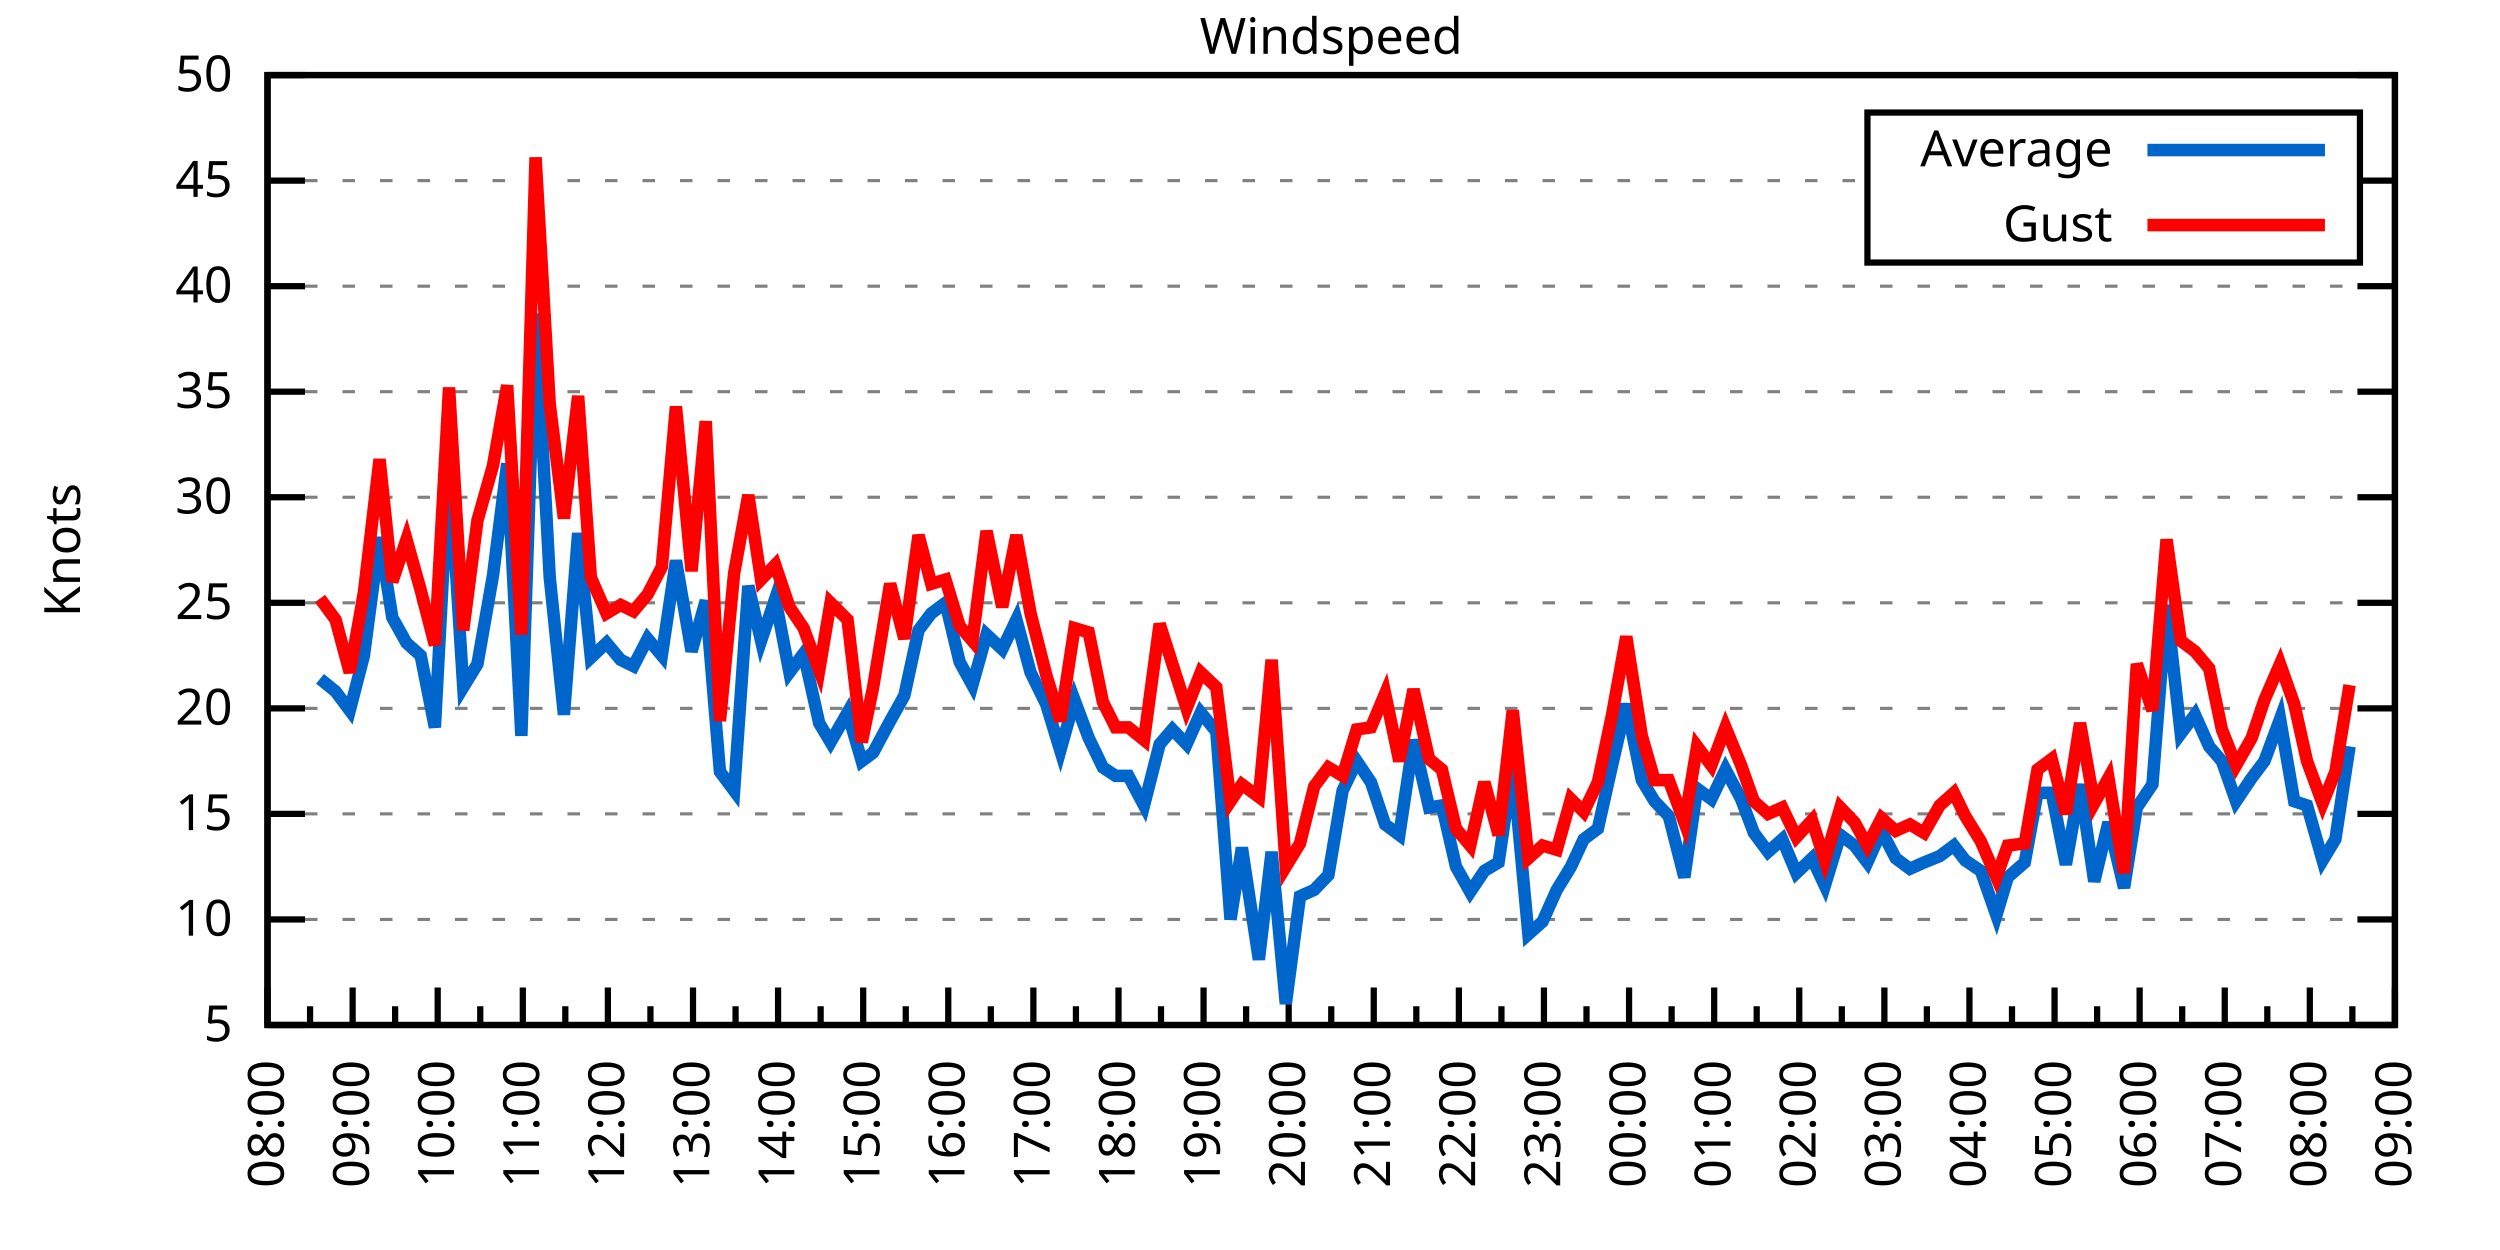
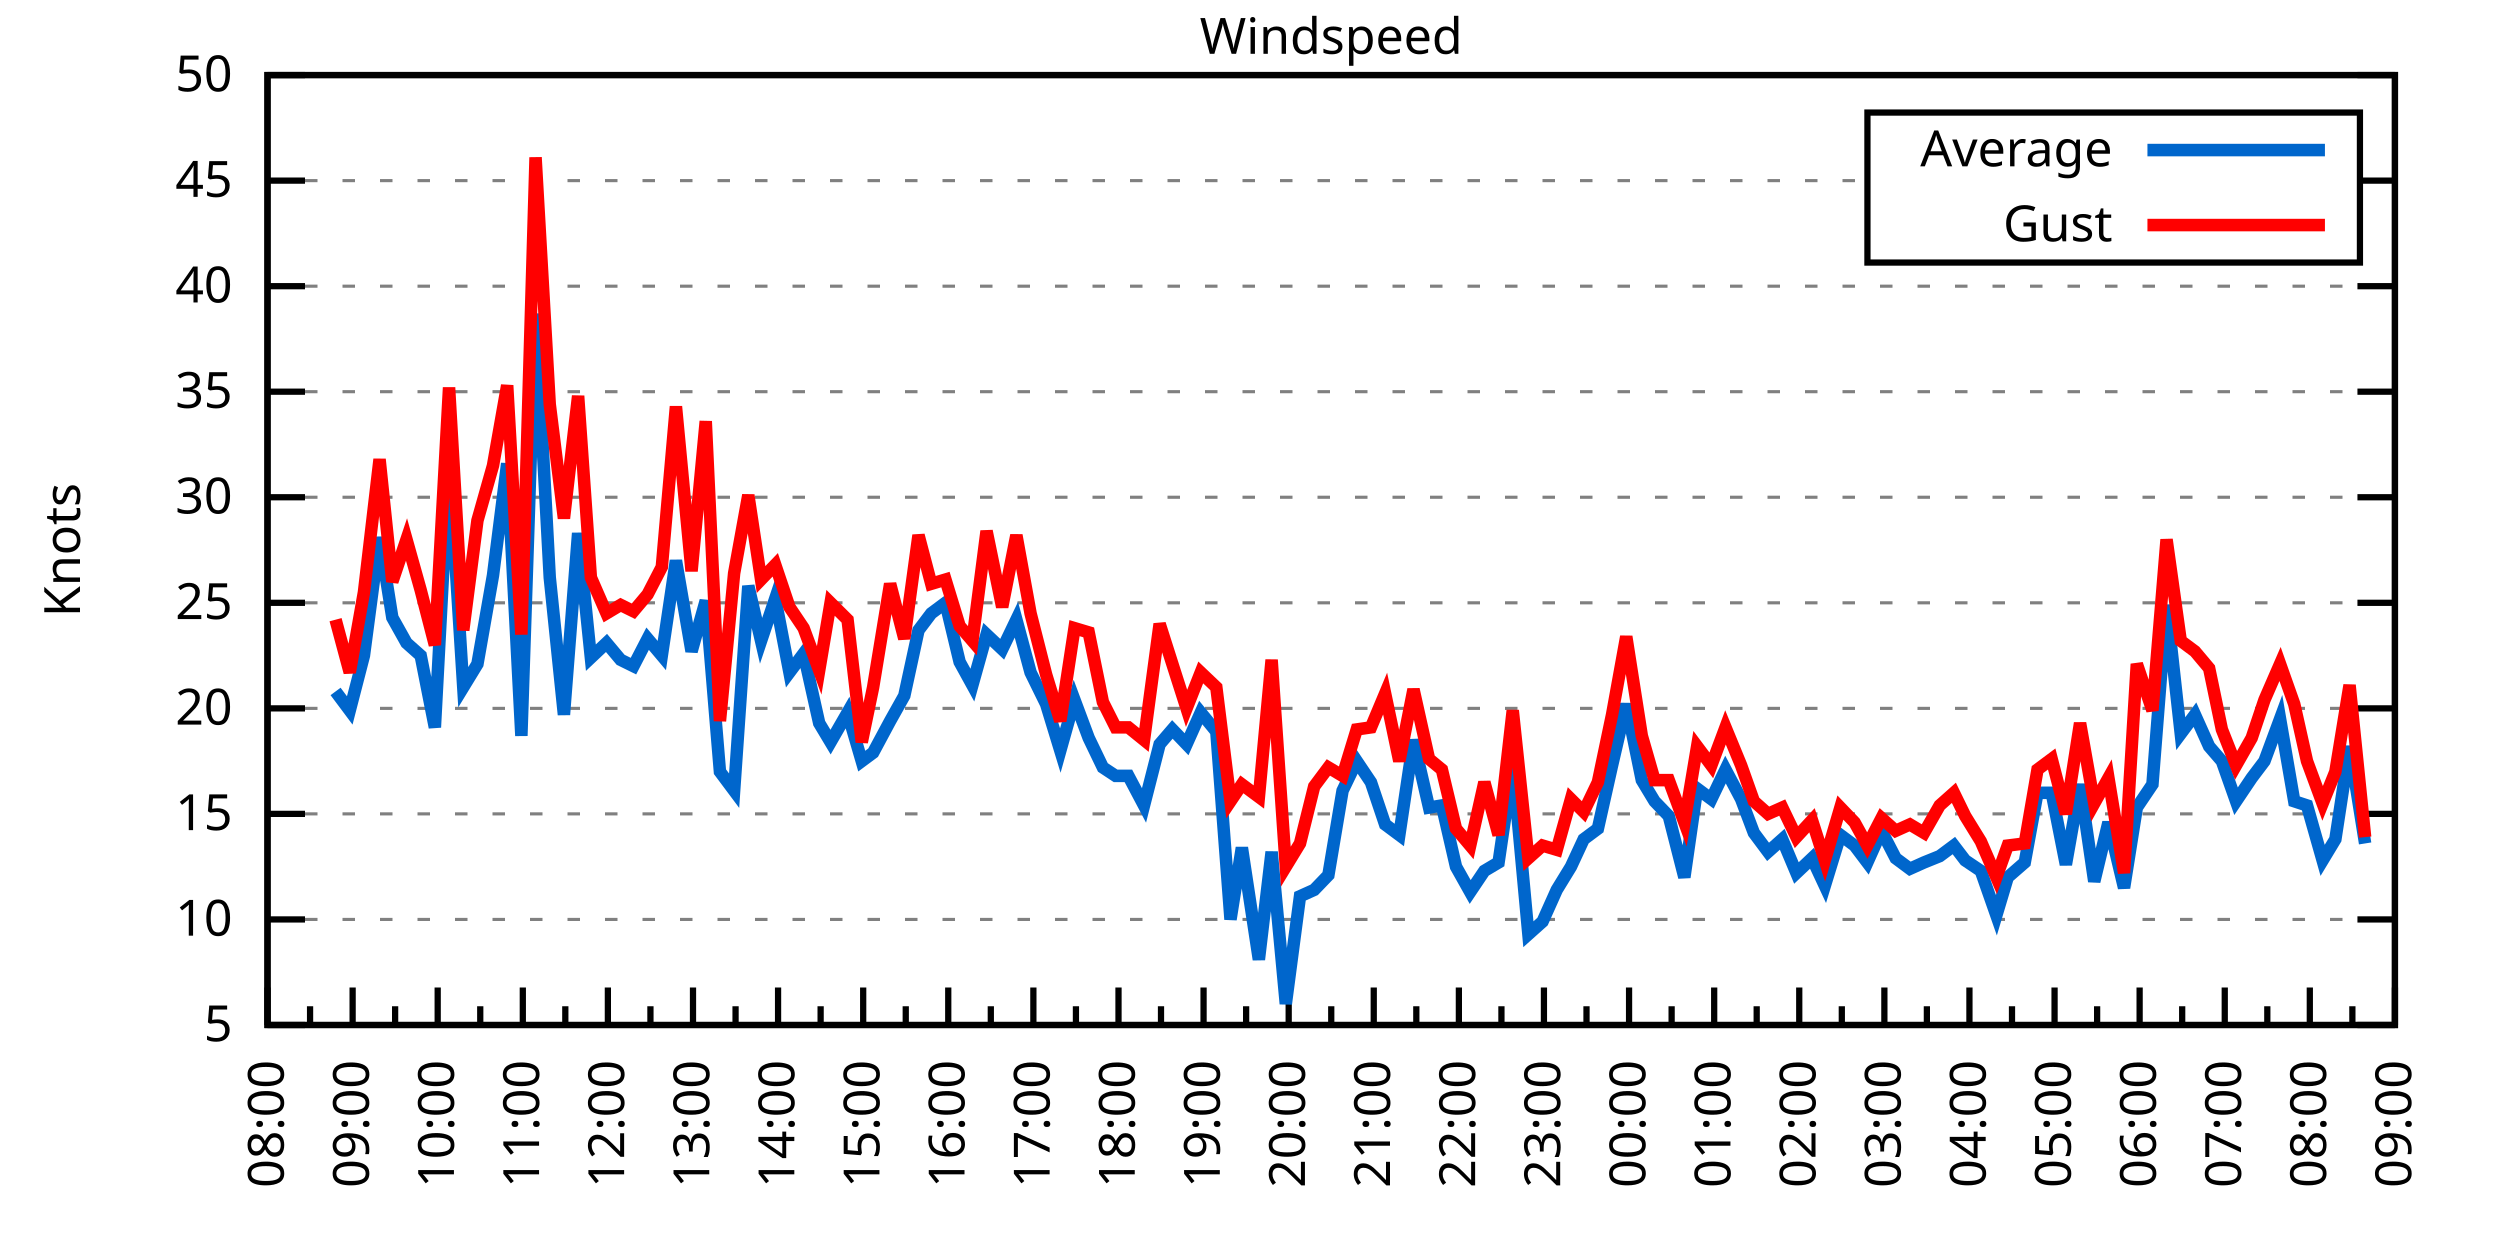
<svg xmlns="http://www.w3.org/2000/svg" xmlns:xlink="http://www.w3.org/1999/xlink" width="400" height="200" viewBox="0 0 400 200">
  <g id="gnuplot_canvas">
    <rect x="0" y="0" width="400" height="200" fill="none" />
    <defs>
      <circle id="gpDot" r="0.5" stroke-width="0.5" stroke="currentColor" />
      <path id="gpPt0" stroke-width="0.333" stroke="currentColor" d="M-1,0 h2 M0,-1 v2" />
      <path id="gpPt1" stroke-width="0.333" stroke="currentColor" d="M-1,-1 L1,1 M1,-1 L-1,1" />
      <path id="gpPt2" stroke-width="0.333" stroke="currentColor" d="M-1,0 L1,0 M0,-1 L0,1 M-1,-1 L1,1 M-1,1 L1,-1" />
      <rect id="gpPt3" stroke-width="0.333" stroke="currentColor" x="-1" y="-1" width="2" height="2" />
      <rect id="gpPt4" stroke-width="0.333" stroke="currentColor" fill="currentColor" x="-1" y="-1" width="2" height="2" />
      <circle id="gpPt5" stroke-width="0.333" stroke="currentColor" cx="0" cy="0" r="1" />
      <use xlink:href="#gpPt5" id="gpPt6" fill="currentColor" stroke="none" />
      <path id="gpPt7" stroke-width="0.333" stroke="currentColor" d="M0,-1.33 L-1.33,0.67 L1.33,0.67 z" />
      <use xlink:href="#gpPt7" id="gpPt8" fill="currentColor" stroke="none" />
      <use xlink:href="#gpPt7" id="gpPt9" stroke="currentColor" transform="rotate(180)" />
      <use xlink:href="#gpPt9" id="gpPt10" fill="currentColor" stroke="none" />
      <use xlink:href="#gpPt3" id="gpPt11" stroke="currentColor" transform="rotate(45)" />
      <use xlink:href="#gpPt11" id="gpPt12" fill="currentColor" stroke="none" />
      <path id="gpPt13" stroke-width="0.333" stroke="currentColor" d="M0,1.330 L1.265,0.411 L0.782,-1.067 L-0.782,-1.076 L-1.265,0.411 z" />
      <use xlink:href="#gpPt13" id="gpPt14" fill="currentColor" stroke="none" />
      <filter id="textbox" filterUnits="objectBoundingBox" x="0" y="0" height="1" width="1">
        <feFlood flood-color="white" flood-opacity="1" result="bgnd" />
        <feComposite in="SourceGraphic" in2="bgnd" operator="atop" />
      </filter>
      <filter id="greybox" filterUnits="objectBoundingBox" x="0" y="0" height="1" width="1">
        <feFlood flood-color="lightgrey" flood-opacity="1" result="grey" />
        <feComposite in="SourceGraphic" in2="grey" operator="atop" />
      </filter>
    </defs>
    <g fill="none" color="white" stroke="currentColor" stroke-width="1.00" stroke-linecap="butt" stroke-linejoin="miter">
</g>
    <g fill="none" color="black" stroke="currentColor" stroke-width="1.00" stroke-linecap="butt" stroke-linejoin="miter">
      <g stroke="none" shape-rendering="crispEdges">
        <polygon fill="rgb(255, 255, 255)" points="42.80,164.00 383.18,164.00 383.18,12.02 42.80,12.02 " />
      </g>
    </g>
    <g fill="none" color="black" stroke="currentColor" stroke-width="1.00" stroke-linecap="butt" stroke-linejoin="miter">
</g>
    <g fill="none" color="black" stroke="black" stroke-width="0.50" stroke-linecap="butt" stroke-linejoin="miter">
</g>
    <g fill="none" color="gray" stroke="currentColor" stroke-width="0.50" stroke-linecap="butt" stroke-linejoin="miter">
      <path stroke="gray" stroke-dasharray="2,4" class="gridline" d="M42.80,164.00 L383.19,164.00  " />
    </g>
    <g fill="none" color="gray" stroke="gray" stroke-width="1.00" stroke-linecap="butt" stroke-linejoin="miter">
</g>
    <g fill="none" color="black" stroke="currentColor" stroke-width="1.00" stroke-linecap="butt" stroke-linejoin="miter">
      <path stroke="black" d="M42.80,164.00 L48.80,164.00 M383.19,164.00 L377.19,164.00  " />
      <g transform="translate(37.20,166.60)" stroke="none" fill="black" font-family="Sans" font-size="8.00" text-anchor="end">
        <text>
          <tspan font-family="Sans"> 5</tspan>
        </text>
      </g>
    </g>
    <g fill="none" color="black" stroke="currentColor" stroke-width="1.00" stroke-linecap="butt" stroke-linejoin="miter">
</g>
    <g fill="none" color="black" stroke="black" stroke-width="0.50" stroke-linecap="butt" stroke-linejoin="miter">
</g>
    <g fill="none" color="gray" stroke="currentColor" stroke-width="0.50" stroke-linecap="butt" stroke-linejoin="miter">
      <path stroke="gray" stroke-dasharray="2,4" class="gridline" d="M42.80,147.11 L383.19,147.11  " />
    </g>
    <g fill="none" color="gray" stroke="gray" stroke-width="1.00" stroke-linecap="butt" stroke-linejoin="miter">
</g>
    <g fill="none" color="black" stroke="currentColor" stroke-width="1.00" stroke-linecap="butt" stroke-linejoin="miter">
      <path stroke="black" d="M42.80,147.11 L48.80,147.11 M383.19,147.11 L377.19,147.11  " />
      <g transform="translate(37.20,149.71)" stroke="none" fill="black" font-family="Sans" font-size="8.00" text-anchor="end">
        <text>
          <tspan font-family="Sans"> 10</tspan>
        </text>
      </g>
    </g>
    <g fill="none" color="black" stroke="currentColor" stroke-width="1.00" stroke-linecap="butt" stroke-linejoin="miter">
</g>
    <g fill="none" color="black" stroke="black" stroke-width="0.50" stroke-linecap="butt" stroke-linejoin="miter">
</g>
    <g fill="none" color="gray" stroke="currentColor" stroke-width="0.50" stroke-linecap="butt" stroke-linejoin="miter">
      <path stroke="gray" stroke-dasharray="2,4" class="gridline" d="M42.80,130.22 L383.19,130.22  " />
    </g>
    <g fill="none" color="gray" stroke="gray" stroke-width="1.00" stroke-linecap="butt" stroke-linejoin="miter">
</g>
    <g fill="none" color="black" stroke="currentColor" stroke-width="1.00" stroke-linecap="butt" stroke-linejoin="miter">
      <path stroke="black" d="M42.80,130.22 L48.80,130.22 M383.19,130.22 L377.19,130.22  " />
      <g transform="translate(37.20,132.82)" stroke="none" fill="black" font-family="Sans" font-size="8.00" text-anchor="end">
        <text>
          <tspan font-family="Sans"> 15</tspan>
        </text>
      </g>
    </g>
    <g fill="none" color="black" stroke="currentColor" stroke-width="1.00" stroke-linecap="butt" stroke-linejoin="miter">
</g>
    <g fill="none" color="black" stroke="black" stroke-width="0.50" stroke-linecap="butt" stroke-linejoin="miter">
</g>
    <g fill="none" color="gray" stroke="currentColor" stroke-width="0.50" stroke-linecap="butt" stroke-linejoin="miter">
      <path stroke="gray" stroke-dasharray="2,4" class="gridline" d="M42.80,113.34 L383.19,113.34  " />
    </g>
    <g fill="none" color="gray" stroke="gray" stroke-width="1.00" stroke-linecap="butt" stroke-linejoin="miter">
</g>
    <g fill="none" color="black" stroke="currentColor" stroke-width="1.00" stroke-linecap="butt" stroke-linejoin="miter">
      <path stroke="black" d="M42.80,113.34 L48.80,113.34 M383.19,113.34 L377.19,113.34  " />
      <g transform="translate(37.20,115.94)" stroke="none" fill="black" font-family="Sans" font-size="8.00" text-anchor="end">
        <text>
          <tspan font-family="Sans"> 20</tspan>
        </text>
      </g>
    </g>
    <g fill="none" color="black" stroke="currentColor" stroke-width="1.00" stroke-linecap="butt" stroke-linejoin="miter">
</g>
    <g fill="none" color="black" stroke="black" stroke-width="0.50" stroke-linecap="butt" stroke-linejoin="miter">
</g>
    <g fill="none" color="gray" stroke="currentColor" stroke-width="0.50" stroke-linecap="butt" stroke-linejoin="miter">
      <path stroke="gray" stroke-dasharray="2,4" class="gridline" d="M42.80,96.45 L383.19,96.45  " />
    </g>
    <g fill="none" color="gray" stroke="gray" stroke-width="1.00" stroke-linecap="butt" stroke-linejoin="miter">
</g>
    <g fill="none" color="black" stroke="currentColor" stroke-width="1.00" stroke-linecap="butt" stroke-linejoin="miter">
      <path stroke="black" d="M42.80,96.45 L48.80,96.45 M383.19,96.45 L377.19,96.45  " />
      <g transform="translate(37.20,99.05)" stroke="none" fill="black" font-family="Sans" font-size="8.00" text-anchor="end">
        <text>
          <tspan font-family="Sans"> 25</tspan>
        </text>
      </g>
    </g>
    <g fill="none" color="black" stroke="currentColor" stroke-width="1.00" stroke-linecap="butt" stroke-linejoin="miter">
</g>
    <g fill="none" color="black" stroke="black" stroke-width="0.50" stroke-linecap="butt" stroke-linejoin="miter">
</g>
    <g fill="none" color="gray" stroke="currentColor" stroke-width="0.50" stroke-linecap="butt" stroke-linejoin="miter">
      <path stroke="gray" stroke-dasharray="2,4" class="gridline" d="M42.80,79.56 L383.19,79.56  " />
    </g>
    <g fill="none" color="gray" stroke="gray" stroke-width="1.00" stroke-linecap="butt" stroke-linejoin="miter">
</g>
    <g fill="none" color="black" stroke="currentColor" stroke-width="1.00" stroke-linecap="butt" stroke-linejoin="miter">
      <path stroke="black" d="M42.80,79.56 L48.80,79.56 M383.19,79.56 L377.19,79.56  " />
      <g transform="translate(37.20,82.16)" stroke="none" fill="black" font-family="Sans" font-size="8.00" text-anchor="end">
        <text>
          <tspan font-family="Sans"> 30</tspan>
        </text>
      </g>
    </g>
    <g fill="none" color="black" stroke="currentColor" stroke-width="1.00" stroke-linecap="butt" stroke-linejoin="miter">
</g>
    <g fill="none" color="black" stroke="black" stroke-width="0.50" stroke-linecap="butt" stroke-linejoin="miter">
</g>
    <g fill="none" color="gray" stroke="currentColor" stroke-width="0.50" stroke-linecap="butt" stroke-linejoin="miter">
      <path stroke="gray" stroke-dasharray="2,4" class="gridline" d="M42.80,62.67 L383.19,62.67  " />
    </g>
    <g fill="none" color="gray" stroke="gray" stroke-width="1.00" stroke-linecap="butt" stroke-linejoin="miter">
</g>
    <g fill="none" color="black" stroke="currentColor" stroke-width="1.00" stroke-linecap="butt" stroke-linejoin="miter">
      <path stroke="black" d="M42.80,62.67 L48.80,62.67 M383.19,62.67 L377.19,62.67  " />
      <g transform="translate(37.20,65.27)" stroke="none" fill="black" font-family="Sans" font-size="8.00" text-anchor="end">
        <text>
          <tspan font-family="Sans"> 35</tspan>
        </text>
      </g>
    </g>
    <g fill="none" color="black" stroke="currentColor" stroke-width="1.00" stroke-linecap="butt" stroke-linejoin="miter">
</g>
    <g fill="none" color="black" stroke="black" stroke-width="0.50" stroke-linecap="butt" stroke-linejoin="miter">
</g>
    <g fill="none" color="gray" stroke="currentColor" stroke-width="0.50" stroke-linecap="butt" stroke-linejoin="miter">
      <path stroke="gray" stroke-dasharray="2,4" class="gridline" d="M42.80,45.79 L383.19,45.79  " />
    </g>
    <g fill="none" color="gray" stroke="gray" stroke-width="1.00" stroke-linecap="butt" stroke-linejoin="miter">
</g>
    <g fill="none" color="black" stroke="currentColor" stroke-width="1.00" stroke-linecap="butt" stroke-linejoin="miter">
      <path stroke="black" d="M42.80,45.79 L48.80,45.79 M383.19,45.79 L377.19,45.79  " />
      <g transform="translate(37.20,48.39)" stroke="none" fill="black" font-family="Sans" font-size="8.00" text-anchor="end">
        <text>
          <tspan font-family="Sans"> 40</tspan>
        </text>
      </g>
    </g>
    <g fill="none" color="black" stroke="currentColor" stroke-width="1.00" stroke-linecap="butt" stroke-linejoin="miter">
</g>
    <g fill="none" color="black" stroke="black" stroke-width="0.50" stroke-linecap="butt" stroke-linejoin="miter">
</g>
    <g fill="none" color="gray" stroke="currentColor" stroke-width="0.50" stroke-linecap="butt" stroke-linejoin="miter">
      <path stroke="gray" stroke-dasharray="2,4" class="gridline" d="M42.80,28.90 L298.79,28.90 M377.59,28.90 L383.19,28.90  " />
    </g>
    <g fill="none" color="gray" stroke="gray" stroke-width="1.00" stroke-linecap="butt" stroke-linejoin="miter">
</g>
    <g fill="none" color="black" stroke="currentColor" stroke-width="1.00" stroke-linecap="butt" stroke-linejoin="miter">
      <path stroke="black" d="M42.80,28.90 L48.80,28.90 M383.19,28.90 L377.19,28.90  " />
      <g transform="translate(37.20,31.50)" stroke="none" fill="black" font-family="Sans" font-size="8.00" text-anchor="end">
        <text>
          <tspan font-family="Sans"> 45</tspan>
        </text>
      </g>
    </g>
    <g fill="none" color="black" stroke="currentColor" stroke-width="1.00" stroke-linecap="butt" stroke-linejoin="miter">
</g>
    <g fill="none" color="black" stroke="black" stroke-width="0.50" stroke-linecap="butt" stroke-linejoin="miter">
</g>
    <g fill="none" color="gray" stroke="currentColor" stroke-width="0.50" stroke-linecap="butt" stroke-linejoin="miter">
      <path stroke="gray" stroke-dasharray="2,4" class="gridline" d="M42.80,12.01 L383.19,12.01  " />
    </g>
    <g fill="none" color="gray" stroke="gray" stroke-width="1.00" stroke-linecap="butt" stroke-linejoin="miter">
</g>
    <g fill="none" color="black" stroke="currentColor" stroke-width="1.00" stroke-linecap="butt" stroke-linejoin="miter">
      <path stroke="black" d="M42.80,12.01 L48.80,12.01 M383.19,12.01 L377.19,12.01  " />
      <g transform="translate(37.20,14.61)" stroke="none" fill="black" font-family="Sans" font-size="8.00" text-anchor="end">
        <text>
          <tspan font-family="Sans"> 50</tspan>
        </text>
      </g>
    </g>
    <g fill="none" color="black" stroke="currentColor" stroke-width="1.00" stroke-linecap="butt" stroke-linejoin="miter">
      <path stroke="black" d="M42.80,164.00 L42.80,158.00  " />
      <g transform="translate(45.40,169.60) rotate(270)" stroke="none" fill="black" font-family="Sans" font-size="8.00" text-anchor="end">
        <text>
          <tspan font-family="Sans">08:00</tspan>
        </text>
      </g>
    </g>
    <g fill="none" color="black" stroke="currentColor" stroke-width="1.00" stroke-linecap="butt" stroke-linejoin="miter">
      <path stroke="black" d="M49.61,164.00 L49.61,161.00 M56.42,164.00 L56.42,158.00  " />
      <g transform="translate(59.02,169.60) rotate(270)" stroke="none" fill="black" font-family="Sans" font-size="8.00" text-anchor="end">
        <text>
          <tspan font-family="Sans">09:00</tspan>
        </text>
      </g>
    </g>
    <g fill="none" color="black" stroke="currentColor" stroke-width="1.00" stroke-linecap="butt" stroke-linejoin="miter">
      <path stroke="black" d="M63.22,164.00 L63.22,161.00 M70.03,164.00 L70.03,158.00  " />
      <g transform="translate(72.63,169.60) rotate(270)" stroke="none" fill="black" font-family="Sans" font-size="8.00" text-anchor="end">
        <text>
          <tspan font-family="Sans">10:00</tspan>
        </text>
      </g>
    </g>
    <g fill="none" color="black" stroke="currentColor" stroke-width="1.00" stroke-linecap="butt" stroke-linejoin="miter">
      <path stroke="black" d="M76.84,164.00 L76.84,161.00 M83.65,164.00 L83.65,158.00  " />
      <g transform="translate(86.25,169.60) rotate(270)" stroke="none" fill="black" font-family="Sans" font-size="8.00" text-anchor="end">
        <text>
          <tspan font-family="Sans">11:00</tspan>
        </text>
      </g>
    </g>
    <g fill="none" color="black" stroke="currentColor" stroke-width="1.00" stroke-linecap="butt" stroke-linejoin="miter">
      <path stroke="black" d="M90.45,164.00 L90.45,161.00 M97.26,164.00 L97.26,158.00  " />
      <g transform="translate(99.86,169.60) rotate(270)" stroke="none" fill="black" font-family="Sans" font-size="8.00" text-anchor="end">
        <text>
          <tspan font-family="Sans">12:00</tspan>
        </text>
      </g>
    </g>
    <g fill="none" color="black" stroke="currentColor" stroke-width="1.00" stroke-linecap="butt" stroke-linejoin="miter">
      <path stroke="black" d="M104.07,164.00 L104.07,161.00 M110.88,164.00 L110.88,158.00  " />
      <g transform="translate(113.48,169.60) rotate(270)" stroke="none" fill="black" font-family="Sans" font-size="8.00" text-anchor="end">
        <text>
          <tspan font-family="Sans">13:00</tspan>
        </text>
      </g>
    </g>
    <g fill="none" color="black" stroke="currentColor" stroke-width="1.00" stroke-linecap="butt" stroke-linejoin="miter">
      <path stroke="black" d="M117.69,164.00 L117.69,161.00 M124.49,164.00 L124.49,158.00  " />
      <g transform="translate(127.09,169.60) rotate(270)" stroke="none" fill="black" font-family="Sans" font-size="8.00" text-anchor="end">
        <text>
          <tspan font-family="Sans">14:00</tspan>
        </text>
      </g>
    </g>
    <g fill="none" color="black" stroke="currentColor" stroke-width="1.00" stroke-linecap="butt" stroke-linejoin="miter">
      <path stroke="black" d="M131.30,164.00 L131.30,161.00 M138.11,164.00 L138.11,158.00  " />
      <g transform="translate(140.71,169.60) rotate(270)" stroke="none" fill="black" font-family="Sans" font-size="8.00" text-anchor="end">
        <text>
          <tspan font-family="Sans">15:00</tspan>
        </text>
      </g>
    </g>
    <g fill="none" color="black" stroke="currentColor" stroke-width="1.00" stroke-linecap="butt" stroke-linejoin="miter">
      <path stroke="black" d="M144.92,164.00 L144.92,161.00 M151.72,164.00 L151.72,158.00  " />
      <g transform="translate(154.32,169.60) rotate(270)" stroke="none" fill="black" font-family="Sans" font-size="8.00" text-anchor="end">
        <text>
          <tspan font-family="Sans">16:00</tspan>
        </text>
      </g>
    </g>
    <g fill="none" color="black" stroke="currentColor" stroke-width="1.00" stroke-linecap="butt" stroke-linejoin="miter">
      <path stroke="black" d="M158.53,164.00 L158.53,161.00 M165.34,164.00 L165.34,158.00  " />
      <g transform="translate(167.94,169.60) rotate(270)" stroke="none" fill="black" font-family="Sans" font-size="8.00" text-anchor="end">
        <text>
          <tspan font-family="Sans">17:00</tspan>
        </text>
      </g>
    </g>
    <g fill="none" color="black" stroke="currentColor" stroke-width="1.00" stroke-linecap="butt" stroke-linejoin="miter">
      <path stroke="black" d="M172.15,164.00 L172.15,161.00 M178.96,164.00 L178.96,158.00  " />
      <g transform="translate(181.56,169.60) rotate(270)" stroke="none" fill="black" font-family="Sans" font-size="8.00" text-anchor="end">
        <text>
          <tspan font-family="Sans">18:00</tspan>
        </text>
      </g>
    </g>
    <g fill="none" color="black" stroke="currentColor" stroke-width="1.00" stroke-linecap="butt" stroke-linejoin="miter">
      <path stroke="black" d="M185.76,164.00 L185.76,161.00 M192.57,164.00 L192.57,158.00  " />
      <g transform="translate(195.17,169.60) rotate(270)" stroke="none" fill="black" font-family="Sans" font-size="8.00" text-anchor="end">
        <text>
          <tspan font-family="Sans">19:00</tspan>
        </text>
      </g>
    </g>
    <g fill="none" color="black" stroke="currentColor" stroke-width="1.00" stroke-linecap="butt" stroke-linejoin="miter">
      <path stroke="black" d="M199.38,164.00 L199.38,161.00 M206.19,164.00 L206.19,158.00  " />
      <g transform="translate(208.79,169.60) rotate(270)" stroke="none" fill="black" font-family="Sans" font-size="8.00" text-anchor="end">
        <text>
          <tspan font-family="Sans">20:00</tspan>
        </text>
      </g>
    </g>
    <g fill="none" color="black" stroke="currentColor" stroke-width="1.00" stroke-linecap="butt" stroke-linejoin="miter">
      <path stroke="black" d="M213.00,164.00 L213.00,161.00 M219.80,164.00 L219.80,158.00  " />
      <g transform="translate(222.40,169.60) rotate(270)" stroke="none" fill="black" font-family="Sans" font-size="8.00" text-anchor="end">
        <text>
          <tspan font-family="Sans">21:00</tspan>
        </text>
      </g>
    </g>
    <g fill="none" color="black" stroke="currentColor" stroke-width="1.00" stroke-linecap="butt" stroke-linejoin="miter">
      <path stroke="black" d="M226.61,164.00 L226.61,161.00 M233.42,164.00 L233.42,158.00  " />
      <g transform="translate(236.02,169.60) rotate(270)" stroke="none" fill="black" font-family="Sans" font-size="8.00" text-anchor="end">
        <text>
          <tspan font-family="Sans">22:00</tspan>
        </text>
      </g>
    </g>
    <g fill="none" color="black" stroke="currentColor" stroke-width="1.00" stroke-linecap="butt" stroke-linejoin="miter">
      <path stroke="black" d="M240.23,164.00 L240.23,161.00 M247.03,164.00 L247.03,158.00  " />
      <g transform="translate(249.63,169.60) rotate(270)" stroke="none" fill="black" font-family="Sans" font-size="8.00" text-anchor="end">
        <text>
          <tspan font-family="Sans">23:00</tspan>
        </text>
      </g>
    </g>
    <g fill="none" color="black" stroke="currentColor" stroke-width="1.00" stroke-linecap="butt" stroke-linejoin="miter">
      <path stroke="black" d="M253.84,164.00 L253.84,161.00 M260.65,164.00 L260.65,158.00  " />
      <g transform="translate(263.25,169.60) rotate(270)" stroke="none" fill="black" font-family="Sans" font-size="8.00" text-anchor="end">
        <text>
          <tspan font-family="Sans">00:00</tspan>
        </text>
      </g>
    </g>
    <g fill="none" color="black" stroke="currentColor" stroke-width="1.00" stroke-linecap="butt" stroke-linejoin="miter">
      <path stroke="black" d="M267.46,164.00 L267.46,161.00 M274.27,164.00 L274.27,158.00  " />
      <g transform="translate(276.87,169.60) rotate(270)" stroke="none" fill="black" font-family="Sans" font-size="8.00" text-anchor="end">
        <text>
          <tspan font-family="Sans">01:00</tspan>
        </text>
      </g>
    </g>
    <g fill="none" color="black" stroke="currentColor" stroke-width="1.00" stroke-linecap="butt" stroke-linejoin="miter">
      <path stroke="black" d="M281.07,164.00 L281.07,161.00 M287.88,164.00 L287.88,158.00  " />
      <g transform="translate(290.48,169.60) rotate(270)" stroke="none" fill="black" font-family="Sans" font-size="8.00" text-anchor="end">
        <text>
          <tspan font-family="Sans">02:00</tspan>
        </text>
      </g>
    </g>
    <g fill="none" color="black" stroke="currentColor" stroke-width="1.00" stroke-linecap="butt" stroke-linejoin="miter">
      <path stroke="black" d="M294.69,164.00 L294.69,161.00 M301.50,164.00 L301.50,158.00  " />
      <g transform="translate(304.10,169.60) rotate(270)" stroke="none" fill="black" font-family="Sans" font-size="8.00" text-anchor="end">
        <text>
          <tspan font-family="Sans">03:00</tspan>
        </text>
      </g>
    </g>
    <g fill="none" color="black" stroke="currentColor" stroke-width="1.00" stroke-linecap="butt" stroke-linejoin="miter">
      <path stroke="black" d="M308.30,164.00 L308.30,161.00 M315.11,164.00 L315.11,158.00  " />
      <g transform="translate(317.71,169.60) rotate(270)" stroke="none" fill="black" font-family="Sans" font-size="8.00" text-anchor="end">
        <text>
          <tspan font-family="Sans">04:00</tspan>
        </text>
      </g>
    </g>
    <g fill="none" color="black" stroke="currentColor" stroke-width="1.00" stroke-linecap="butt" stroke-linejoin="miter">
      <path stroke="black" d="M321.92,164.00 L321.92,161.00 M328.73,164.00 L328.73,158.00  " />
      <g transform="translate(331.33,169.60) rotate(270)" stroke="none" fill="black" font-family="Sans" font-size="8.00" text-anchor="end">
        <text>
          <tspan font-family="Sans">05:00</tspan>
        </text>
      </g>
    </g>
    <g fill="none" color="black" stroke="currentColor" stroke-width="1.00" stroke-linecap="butt" stroke-linejoin="miter">
      <path stroke="black" d="M335.54,164.00 L335.54,161.00 M342.34,164.00 L342.34,158.00  " />
      <g transform="translate(344.94,169.60) rotate(270)" stroke="none" fill="black" font-family="Sans" font-size="8.00" text-anchor="end">
        <text>
          <tspan font-family="Sans">06:00</tspan>
        </text>
      </g>
    </g>
    <g fill="none" color="black" stroke="currentColor" stroke-width="1.00" stroke-linecap="butt" stroke-linejoin="miter">
      <path stroke="black" d="M349.15,164.00 L349.15,161.00 M355.96,164.00 L355.96,158.00  " />
      <g transform="translate(358.56,169.60) rotate(270)" stroke="none" fill="black" font-family="Sans" font-size="8.00" text-anchor="end">
        <text>
          <tspan font-family="Sans">07:00</tspan>
        </text>
      </g>
    </g>
    <g fill="none" color="black" stroke="currentColor" stroke-width="1.00" stroke-linecap="butt" stroke-linejoin="miter">
      <path stroke="black" d="M362.77,164.00 L362.77,161.00 M369.57,164.00 L369.57,158.00  " />
      <g transform="translate(372.17,169.60) rotate(270)" stroke="none" fill="black" font-family="Sans" font-size="8.00" text-anchor="end">
        <text>
          <tspan font-family="Sans">08:00</tspan>
        </text>
      </g>
    </g>
    <g fill="none" color="black" stroke="currentColor" stroke-width="1.00" stroke-linecap="butt" stroke-linejoin="miter">
      <path stroke="black" d="M376.38,164.00 L376.38,161.00 M383.19,164.00 L383.19,158.00  " />
      <g transform="translate(385.79,169.60) rotate(270)" stroke="none" fill="black" font-family="Sans" font-size="8.00" text-anchor="end">
        <text>
          <tspan font-family="Sans">09:00</tspan>
        </text>
      </g>
    </g>
    <g fill="none" color="black" stroke="currentColor" stroke-width="1.00" stroke-linecap="butt" stroke-linejoin="miter">
</g>
    <g fill="none" color="black" stroke="currentColor" stroke-width="1.00" stroke-linecap="butt" stroke-linejoin="miter">
      <path stroke="black" d="M42.80,12.01 L42.80,164.00 L383.19,164.00 L383.19,12.01 L42.80,12.01 Z  " />
    </g>
    <g fill="none" color="black" stroke="currentColor" stroke-width="1.00" stroke-linecap="butt" stroke-linejoin="miter">
      <g transform="translate(12.80,88.01) rotate(270)" stroke="none" fill="black" font-family="Sans" font-size="8.00" text-anchor="middle">
        <text>
          <tspan font-family="Sans">Knots</tspan>
        </text>
      </g>
    </g>
    <g fill="none" color="black" stroke="currentColor" stroke-width="1.00" stroke-linecap="butt" stroke-linejoin="miter">
</g>
    <g fill="none" color="black" stroke="currentColor" stroke-width="1.00" stroke-linecap="butt" stroke-linejoin="miter">
      <path stroke="black" d="M298.79,42.01 L298.79,18.01 L377.59,18.01 L377.59,42.01 L298.79,42.01 Z  " />
    </g>
    <g id="Windspeed_plot_1">
      <g fill="none" color="white" stroke="black" stroke-width="2.00" stroke-linecap="butt" stroke-linejoin="miter">
</g>
      <g fill="none" color="black" stroke="currentColor" stroke-width="2.00" stroke-linecap="butt" stroke-linejoin="miter">
        <g transform="translate(337.99,26.61)" stroke="none" fill="black" font-family="Sans" font-size="8.00" text-anchor="end">
          <text>
            <tspan font-family="Sans">Average</tspan>
          </text>
        </g>
      </g>
      <g fill="none" color="black" stroke="currentColor" stroke-width="2.00" stroke-linecap="butt" stroke-linejoin="miter">
-         <path stroke="rgb(  0, 102, 204)" d="M343.59,24.01 L371.99,24.01 M51.20,108.61 L53.69,110.63 L55.96,113.67 L58.23,104.89 L60.73,85.98 L62.77,98.81   L65.04,102.87 L67.31,104.89 L69.58,116.38 L71.85,73.82 L74.12,109.96 L76.39,106.24 L78.88,92.06 L81.15,74.16   L83.42,117.73 L85.69,50.18 L87.96,92.40 L90.23,114.35 L92.50,85.30 L94.54,105.23 L97.04,102.87 L99.30,105.57   L101.35,106.58 L103.62,102.19 L105.89,104.89 L108.15,89.69 L110.65,104.22 L112.92,96.11 L115.19,123.47 L117.46,126.51   L119.73,93.75 L121.77,102.53 L124.04,95.77 L126.31,107.59 L128.58,104.56 L131.07,115.70 L132.89,118.74 L135.61,114.01   L137.88,121.78 L139.70,120.43 L142.42,115.36 L144.69,111.31 L146.96,100.84 L149.00,98.14 L151.27,96.45 L153.54,105.91   L155.58,109.62 L157.85,101.52 L160.35,103.88 L162.62,99.15 L164.89,107.59 L167.38,112.66 L169.65,120.09 L171.92,111.99   L174.19,118.07 L176.46,122.79 L178.50,124.14 L180.54,124.14 L183.04,128.87 L185.54,119.08 L187.58,116.71 L189.85,119.08   L192.12,114.01 L194.61,117.05 L196.88,147.11 L198.70,135.63 L201.42,153.53 L203.46,136.30 L205.73,160.62 L208.00,143.40   L210.27,142.38 L212.54,140.02 L214.81,126.51 L217.08,121.78 L219.35,125.16 L221.62,131.91 L223.89,133.60 L226.16,118.40   L228.65,129.21 L230.70,128.87 L232.96,138.67 L235.23,142.72 L237.50,139.34 L239.77,137.99 L242.04,122.46 L244.54,149.48   L246.81,147.45 L249.08,142.38 L251.35,138.67 L253.39,134.28 L255.66,132.59 L257.93,122.46 L260.20,112.66 L262.69,124.82   L264.73,128.20 L267.00,130.56 L269.50,140.36 L271.54,126.17 L273.81,127.86 L276.08,123.13 L278.58,127.86 L280.62,133.26   L282.89,136.30 L285.16,134.28 L287.43,139.68 L289.92,137.32 L291.97,141.71 L294.46,133.60 L296.73,135.29 L298.77,137.99   L301.04,132.93 L303.31,137.32 L305.58,139.01 L307.85,137.99 L310.35,136.98 L312.62,135.29 L314.43,137.66 L316.93,139.34   L319.42,146.44 L321.24,140.36 L323.96,137.99 L326.00,126.85 L328.27,126.85 L330.54,138.33 L332.81,125.50 L335.08,141.03   L337.35,131.58 L339.85,142.05 L341.89,129.21 L344.39,125.50 L346.65,96.79 L348.92,117.39 L351.19,114.35 L353.46,119.42   L355.50,121.78 L357.77,128.20 L360.27,124.48 L362.31,121.78 L364.81,115.03 L367.08,128.20 L369.12,128.87 L371.62,137.66   L373.66,134.28 L375.93,119.42  " />
+         <path stroke="rgb(  0, 102, 204)" d="M343.59,24.01 L371.99,24.01 M53.69,110.63 L55.96,113.67 L58.23,104.89 L60.73,85.98 L62.77,98.81 L65.04,102.87   L67.31,104.89 L69.58,116.38 L71.85,73.82 L74.12,109.96 L76.39,106.24 L78.88,92.06 L81.15,74.16 L83.42,117.73   L85.69,50.18 L87.96,92.40 L90.23,114.35 L92.50,85.30 L94.54,105.23 L97.04,102.87 L99.30,105.57 L101.35,106.58   L103.62,102.19 L105.89,104.89 L108.15,89.69 L110.65,104.22 L112.92,96.11 L115.19,123.47 L117.46,126.51 L119.73,93.75   L121.77,102.53 L124.04,95.77 L126.31,107.59 L128.58,104.56 L131.07,115.70 L132.89,118.74 L135.61,114.01 L137.88,121.78   L139.70,120.43 L142.42,115.36 L144.69,111.31 L146.96,100.84 L149.00,98.14 L151.27,96.45 L153.54,105.91 L155.58,109.62   L157.85,101.52 L160.35,103.88 L162.62,99.15 L164.89,107.59 L167.38,112.66 L169.65,120.09 L171.92,111.99 L174.19,118.07   L176.46,122.79 L178.50,124.14 L180.54,124.14 L183.04,128.87 L185.54,119.08 L187.58,116.71 L189.85,119.08 L192.12,114.01   L194.61,117.05 L196.88,147.11 L198.70,135.63 L201.42,153.53 L203.46,136.30 L205.73,160.62 L208.00,143.40 L210.27,142.38   L212.54,140.02 L214.81,126.51 L217.08,121.78 L219.35,125.16 L221.62,131.91 L223.89,133.60 L226.16,118.40 L228.65,129.21   L230.70,128.87 L232.96,138.67 L235.23,142.72 L237.50,139.34 L239.77,137.99 L242.04,122.46 L244.54,149.48 L246.81,147.45   L249.08,142.38 L251.35,138.67 L253.39,134.28 L255.66,132.59 L257.93,122.46 L260.20,112.66 L262.69,124.82 L264.73,128.20   L267.00,130.56 L269.50,140.36 L271.54,126.17 L273.81,127.86 L276.08,123.13 L278.58,127.86 L280.62,133.26 L282.89,136.30   L285.16,134.28 L287.43,139.68 L289.92,137.32 L291.97,141.71 L294.46,133.60 L296.73,135.29 L298.77,137.99 L301.04,132.93   L303.31,137.32 L305.58,139.01 L307.85,137.99 L310.35,136.98 L312.62,135.29 L314.43,137.66 L316.93,139.34 L319.42,146.44   L321.24,140.36 L323.96,137.99 L326.00,126.85 L328.27,126.85 L330.54,138.33 L332.81,125.50 L335.08,141.03 L337.35,131.58   L339.85,142.05 L341.89,129.21 L344.39,125.50 L346.65,96.79 L348.92,117.39 L351.19,114.35 L353.46,119.42 L355.50,121.78   L357.77,128.20 L360.27,124.48 L362.31,121.78 L364.81,115.03 L367.08,128.20 L369.12,128.87 L371.62,137.66 L373.66,134.28   L375.93,119.42 L378.42,134.95  " />
      </g>
    </g>
    <g id="Windspeed_plot_2">
      <g fill="none" color="black" stroke="currentColor" stroke-width="2.00" stroke-linecap="butt" stroke-linejoin="miter">
        <g transform="translate(337.99,38.61)" stroke="none" fill="black" font-family="Sans" font-size="8.00" text-anchor="end">
          <text>
            <tspan font-family="Sans">Gust</tspan>
          </text>
        </g>
      </g>
      <g fill="none" color="black" stroke="currentColor" stroke-width="2.00" stroke-linecap="butt" stroke-linejoin="miter">
-         <path stroke="rgb(255,   0,   0)" d="M343.59,36.01 L371.99,36.01 M51.20,95.77 L53.69,99.15 L55.96,107.59 L58.23,94.76 L60.73,73.48 L62.77,93.07   L65.04,86.32 L67.31,94.42 L69.58,103.20 L71.85,62.00 L74.12,100.84 L76.39,83.28 L78.88,74.49 L81.15,61.66   L83.42,101.52 L85.69,25.18 L87.96,64.70 L90.23,82.94 L92.50,63.35 L94.54,92.40 L97.04,98.14 L99.30,96.79   L101.35,97.80 L103.62,95.10 L105.89,90.71 L108.15,65.04 L110.65,91.38 L112.92,67.40 L115.19,115.36 L117.46,91.72   L119.73,79.22 L121.77,92.73 L124.04,90.37 L126.31,97.12 L128.58,100.50 L131.07,107.26 L132.89,96.45 L135.61,99.15   L137.88,118.74 L139.70,109.96 L142.42,93.41 L144.69,102.19 L146.96,85.64 L149.00,93.41 L151.27,92.73 L153.54,100.16   L155.58,102.53 L157.85,84.97 L160.35,97.12 L162.62,85.64 L164.89,98.14 L167.38,107.93 L169.65,115.36 L171.92,100.50   L174.19,101.18 L176.46,112.32 L178.50,116.38 L180.54,116.38 L183.04,118.40 L185.54,99.83 L187.58,106.24 L189.85,113.34   L192.12,107.59 L194.61,109.96 L196.88,128.20 L198.70,125.50 L201.42,127.52 L203.46,105.57 L205.73,138.67 L208.00,134.95   L210.27,125.83 L212.54,122.79 L214.81,124.14 L217.08,116.71 L219.35,116.38 L221.62,110.97 L223.89,121.78 L226.16,110.30   L228.65,121.44 L230.70,123.13 L232.96,132.59 L235.23,135.29 L237.50,125.16 L239.77,133.60 L242.04,113.67 L244.54,137.32   L246.81,135.29 L249.08,135.97 L251.35,127.86 L253.39,129.89 L255.66,125.16 L257.93,114.35 L260.20,101.85 L262.69,117.73   L264.73,124.82 L267.00,124.82 L269.50,131.58 L271.54,119.42 L273.81,122.46 L276.08,116.38 L278.58,122.46 L280.62,128.20   L282.89,130.22 L285.16,129.21 L287.43,133.94 L289.92,131.24 L291.97,137.66 L294.46,129.21 L296.73,131.58 L298.77,135.29   L301.04,130.90 L303.31,132.93 L305.58,131.91 L307.85,133.26 L310.35,128.87 L312.62,126.85 L314.43,130.56 L316.93,134.62   L319.42,140.36 L321.24,135.29 L323.96,134.95 L326.00,123.13 L328.27,121.44 L330.54,130.22 L332.81,115.70 L335.08,128.54   L337.35,124.48 L339.85,139.68 L341.89,106.24 L344.39,113.67 L346.65,86.32 L348.92,102.53 L351.19,104.22 L353.46,106.92   L355.50,116.71 L357.77,122.46 L360.27,118.07 L362.31,111.99 L364.81,106.24 L367.08,112.66 L369.12,121.78 L371.62,128.54   L373.66,123.47 L375.93,109.62  " />
+         <path stroke="rgb(255,   0,   0)" d="M343.59,36.01 L371.99,36.01 M53.69,99.15 L55.96,107.59 L58.23,94.76 L60.73,73.48 L62.77,93.07 L65.04,86.32   L67.31,94.42 L69.58,103.20 L71.85,62.00 L74.12,100.84 L76.39,83.28 L78.88,74.49 L81.15,61.66 L83.42,101.52   L85.69,25.18 L87.96,64.70 L90.23,82.94 L92.50,63.35 L94.54,92.40 L97.04,98.14 L99.30,96.79 L101.35,97.80   L103.62,95.10 L105.89,90.71 L108.15,65.04 L110.65,91.38 L112.92,67.40 L115.19,115.36 L117.46,91.72 L119.73,79.22   L121.77,92.73 L124.04,90.37 L126.31,97.12 L128.58,100.50 L131.07,107.26 L132.89,96.45 L135.61,99.15 L137.88,118.74   L139.70,109.96 L142.42,93.41 L144.69,102.19 L146.96,85.64 L149.00,93.41 L151.27,92.73 L153.54,100.16 L155.58,102.53   L157.85,84.97 L160.35,97.12 L162.62,85.64 L164.89,98.14 L167.38,107.93 L169.65,115.36 L171.92,100.50 L174.19,101.18   L176.46,112.32 L178.50,116.38 L180.54,116.38 L183.04,118.40 L185.54,99.83 L187.58,106.24 L189.85,113.34 L192.12,107.59   L194.61,109.96 L196.88,128.20 L198.70,125.50 L201.42,127.52 L203.46,105.57 L205.73,138.67 L208.00,134.95 L210.27,125.83   L212.54,122.79 L214.81,124.14 L217.08,116.71 L219.35,116.38 L221.62,110.97 L223.89,121.78 L226.16,110.30 L228.65,121.44   L230.70,123.13 L232.96,132.59 L235.23,135.29 L237.50,125.16 L239.77,133.60 L242.04,113.67 L244.54,137.32 L246.81,135.29   L249.08,135.97 L251.35,127.86 L253.39,129.89 L255.66,125.16 L257.93,114.35 L260.20,101.85 L262.69,117.73 L264.73,124.82   L267.00,124.82 L269.50,131.58 L271.54,119.42 L273.81,122.46 L276.08,116.38 L278.58,122.46 L280.62,128.20 L282.89,130.22   L285.16,129.21 L287.43,133.94 L289.92,131.24 L291.97,137.66 L294.46,129.21 L296.73,131.58 L298.77,135.29 L301.04,130.90   L303.31,132.93 L305.58,131.91 L307.85,133.26 L310.35,128.87 L312.62,126.85 L314.43,130.56 L316.93,134.62 L319.42,140.36   L321.24,135.29 L323.96,134.95 L326.00,123.13 L328.27,121.44 L330.54,130.22 L332.81,115.70 L335.08,128.54 L337.35,124.48   L339.85,139.68 L341.89,106.24 L344.39,113.67 L346.65,86.32 L348.92,102.53 L351.19,104.22 L353.46,106.92 L355.50,116.71   L357.77,122.46 L360.27,118.07 L362.31,111.99 L364.81,106.24 L367.08,112.66 L369.12,121.78 L371.62,128.54 L373.66,123.47   L375.93,109.62 L378.42,133.94  " />
      </g>
    </g>
    <g fill="none" color="black" stroke="currentColor" stroke-width="2.00" stroke-linecap="butt" stroke-linejoin="miter">
</g>
    <g fill="none" color="black" stroke="black" stroke-width="1.00" stroke-linecap="butt" stroke-linejoin="miter">
</g>
    <g fill="none" color="black" stroke="currentColor" stroke-width="1.00" stroke-linecap="butt" stroke-linejoin="miter">
      <path stroke="black" d="M42.80,12.01 L42.80,164.00 L383.19,164.00 L383.19,12.01 L42.80,12.01 Z  " />
    </g>
    <g fill="none" color="black" stroke="currentColor" stroke-width="1.00" stroke-linecap="butt" stroke-linejoin="miter">
      <g transform="translate(212.99,8.61)" stroke="none" fill="black" font-family="Sans" font-size="8.00" text-anchor="middle">
        <text>
          <tspan font-family="Sans">Windspeed</tspan>
        </text>
      </g>
    </g>
    <g fill="none" color="black" stroke="currentColor" stroke-width="1.00" stroke-linecap="butt" stroke-linejoin="miter">
</g>
  </g>
</svg>
